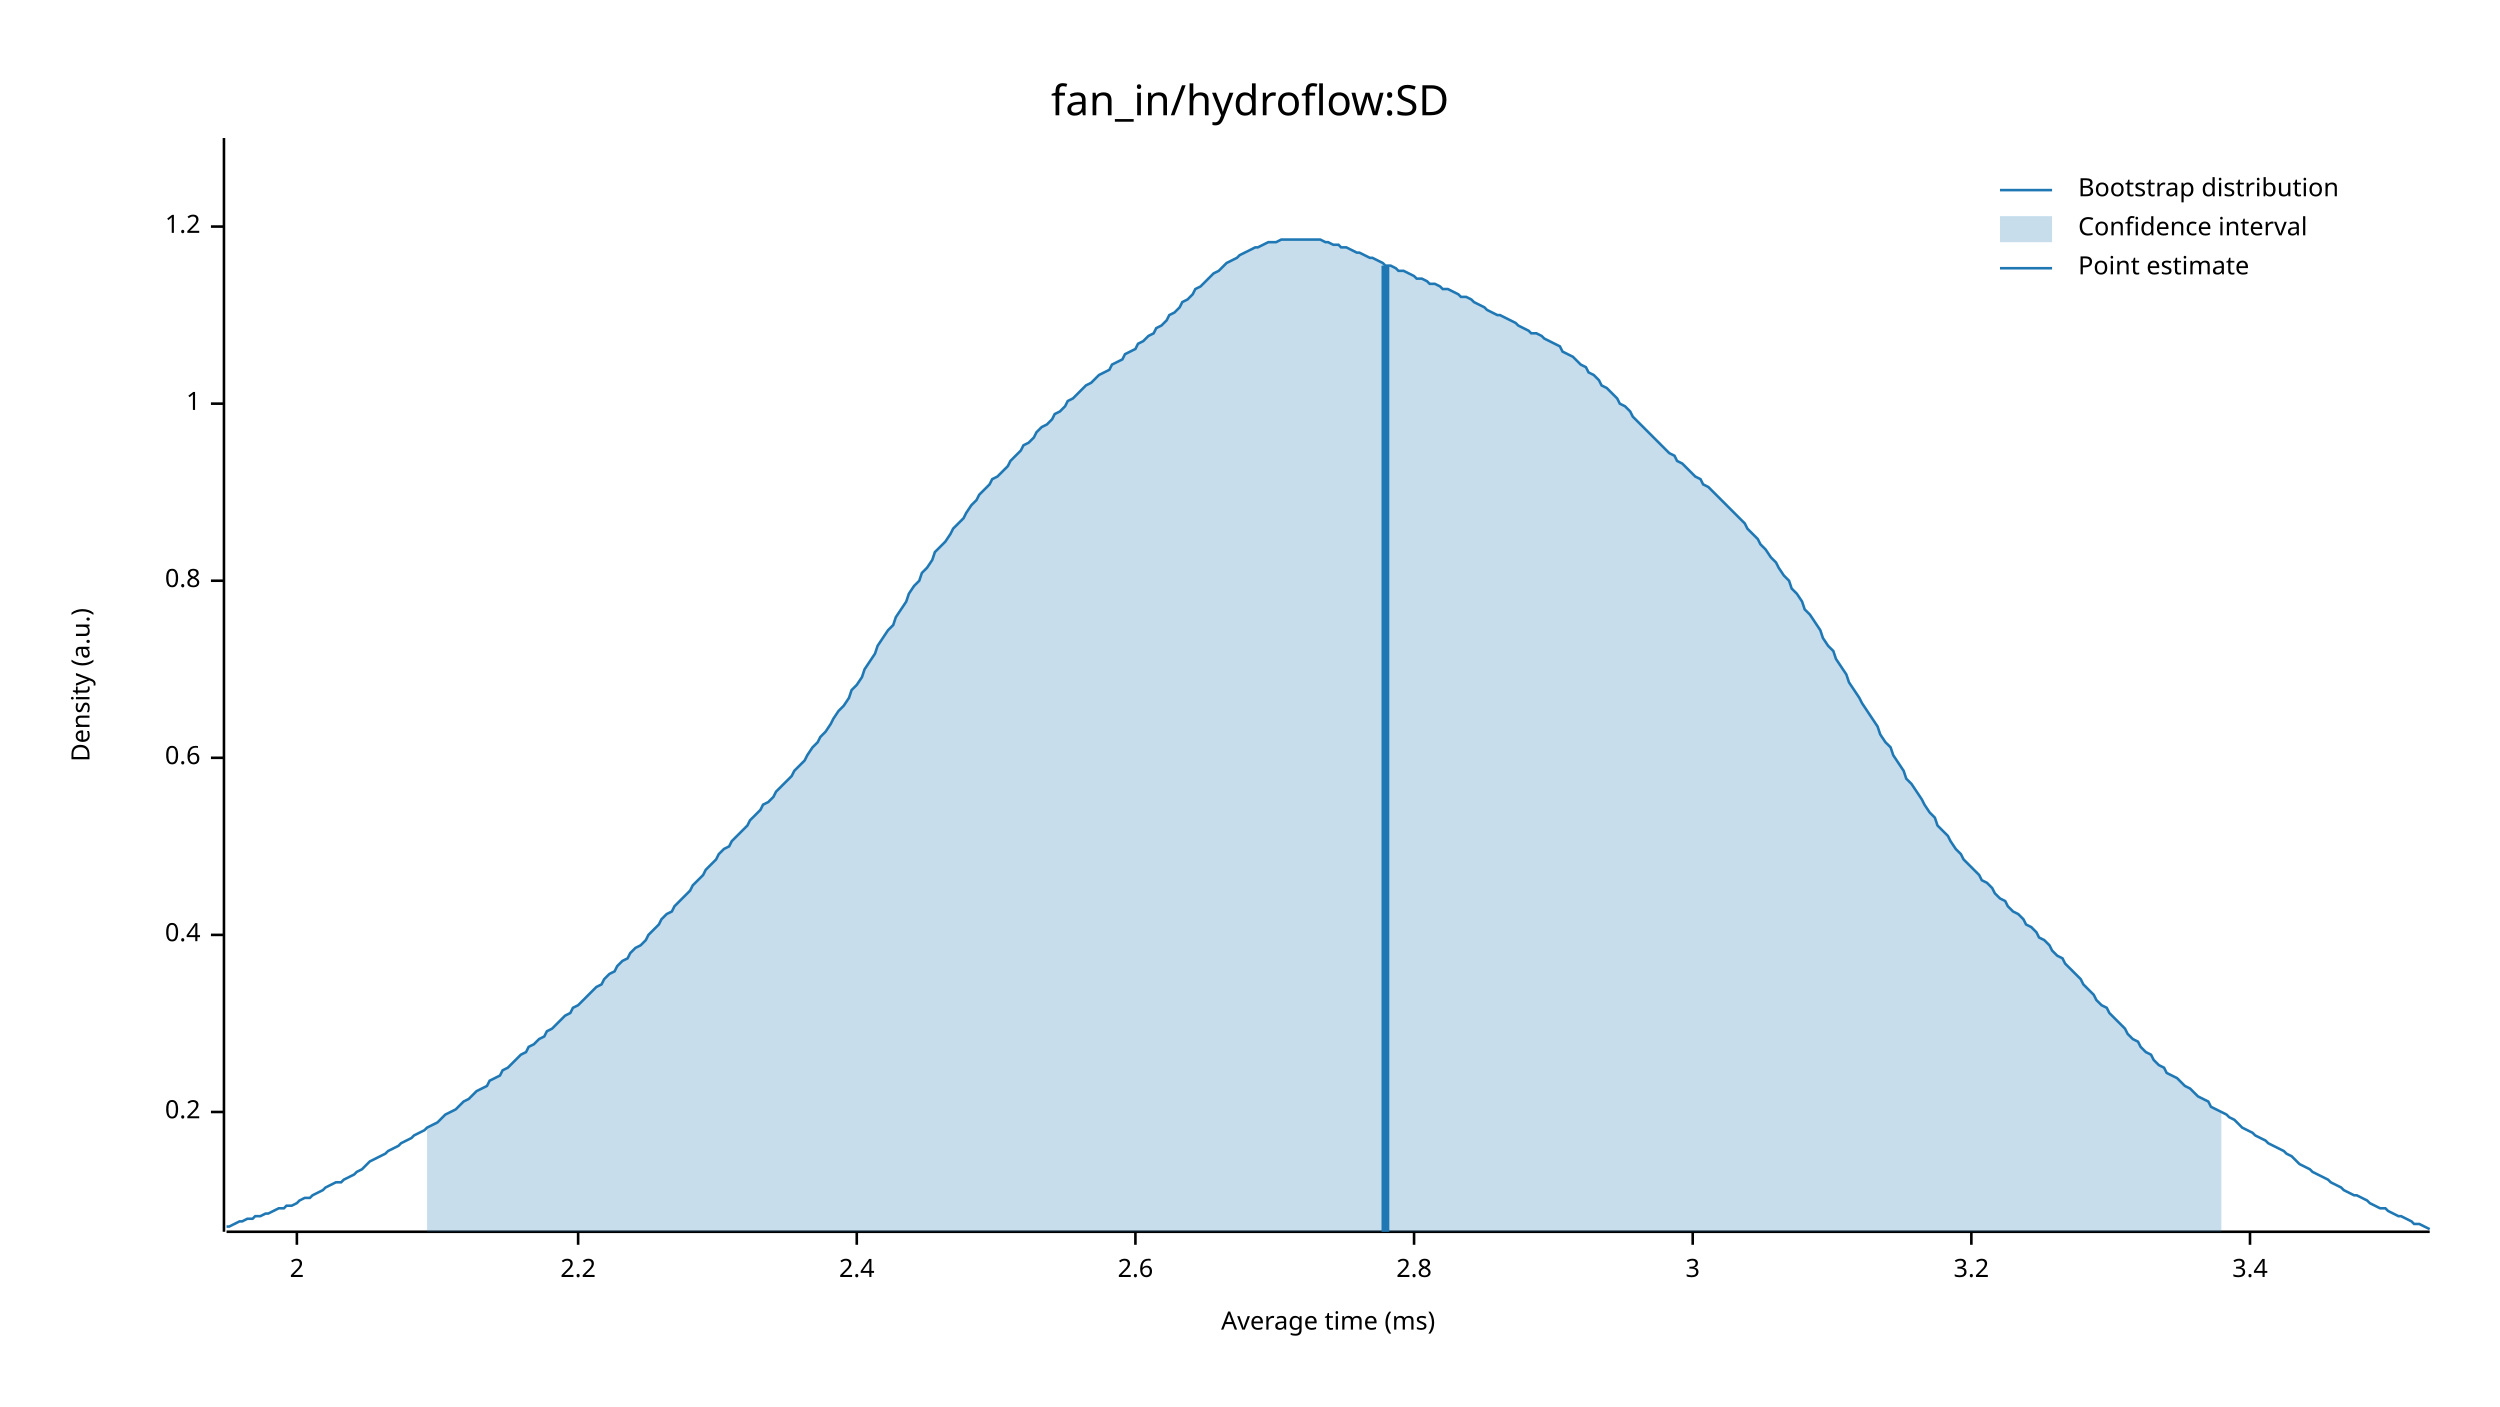
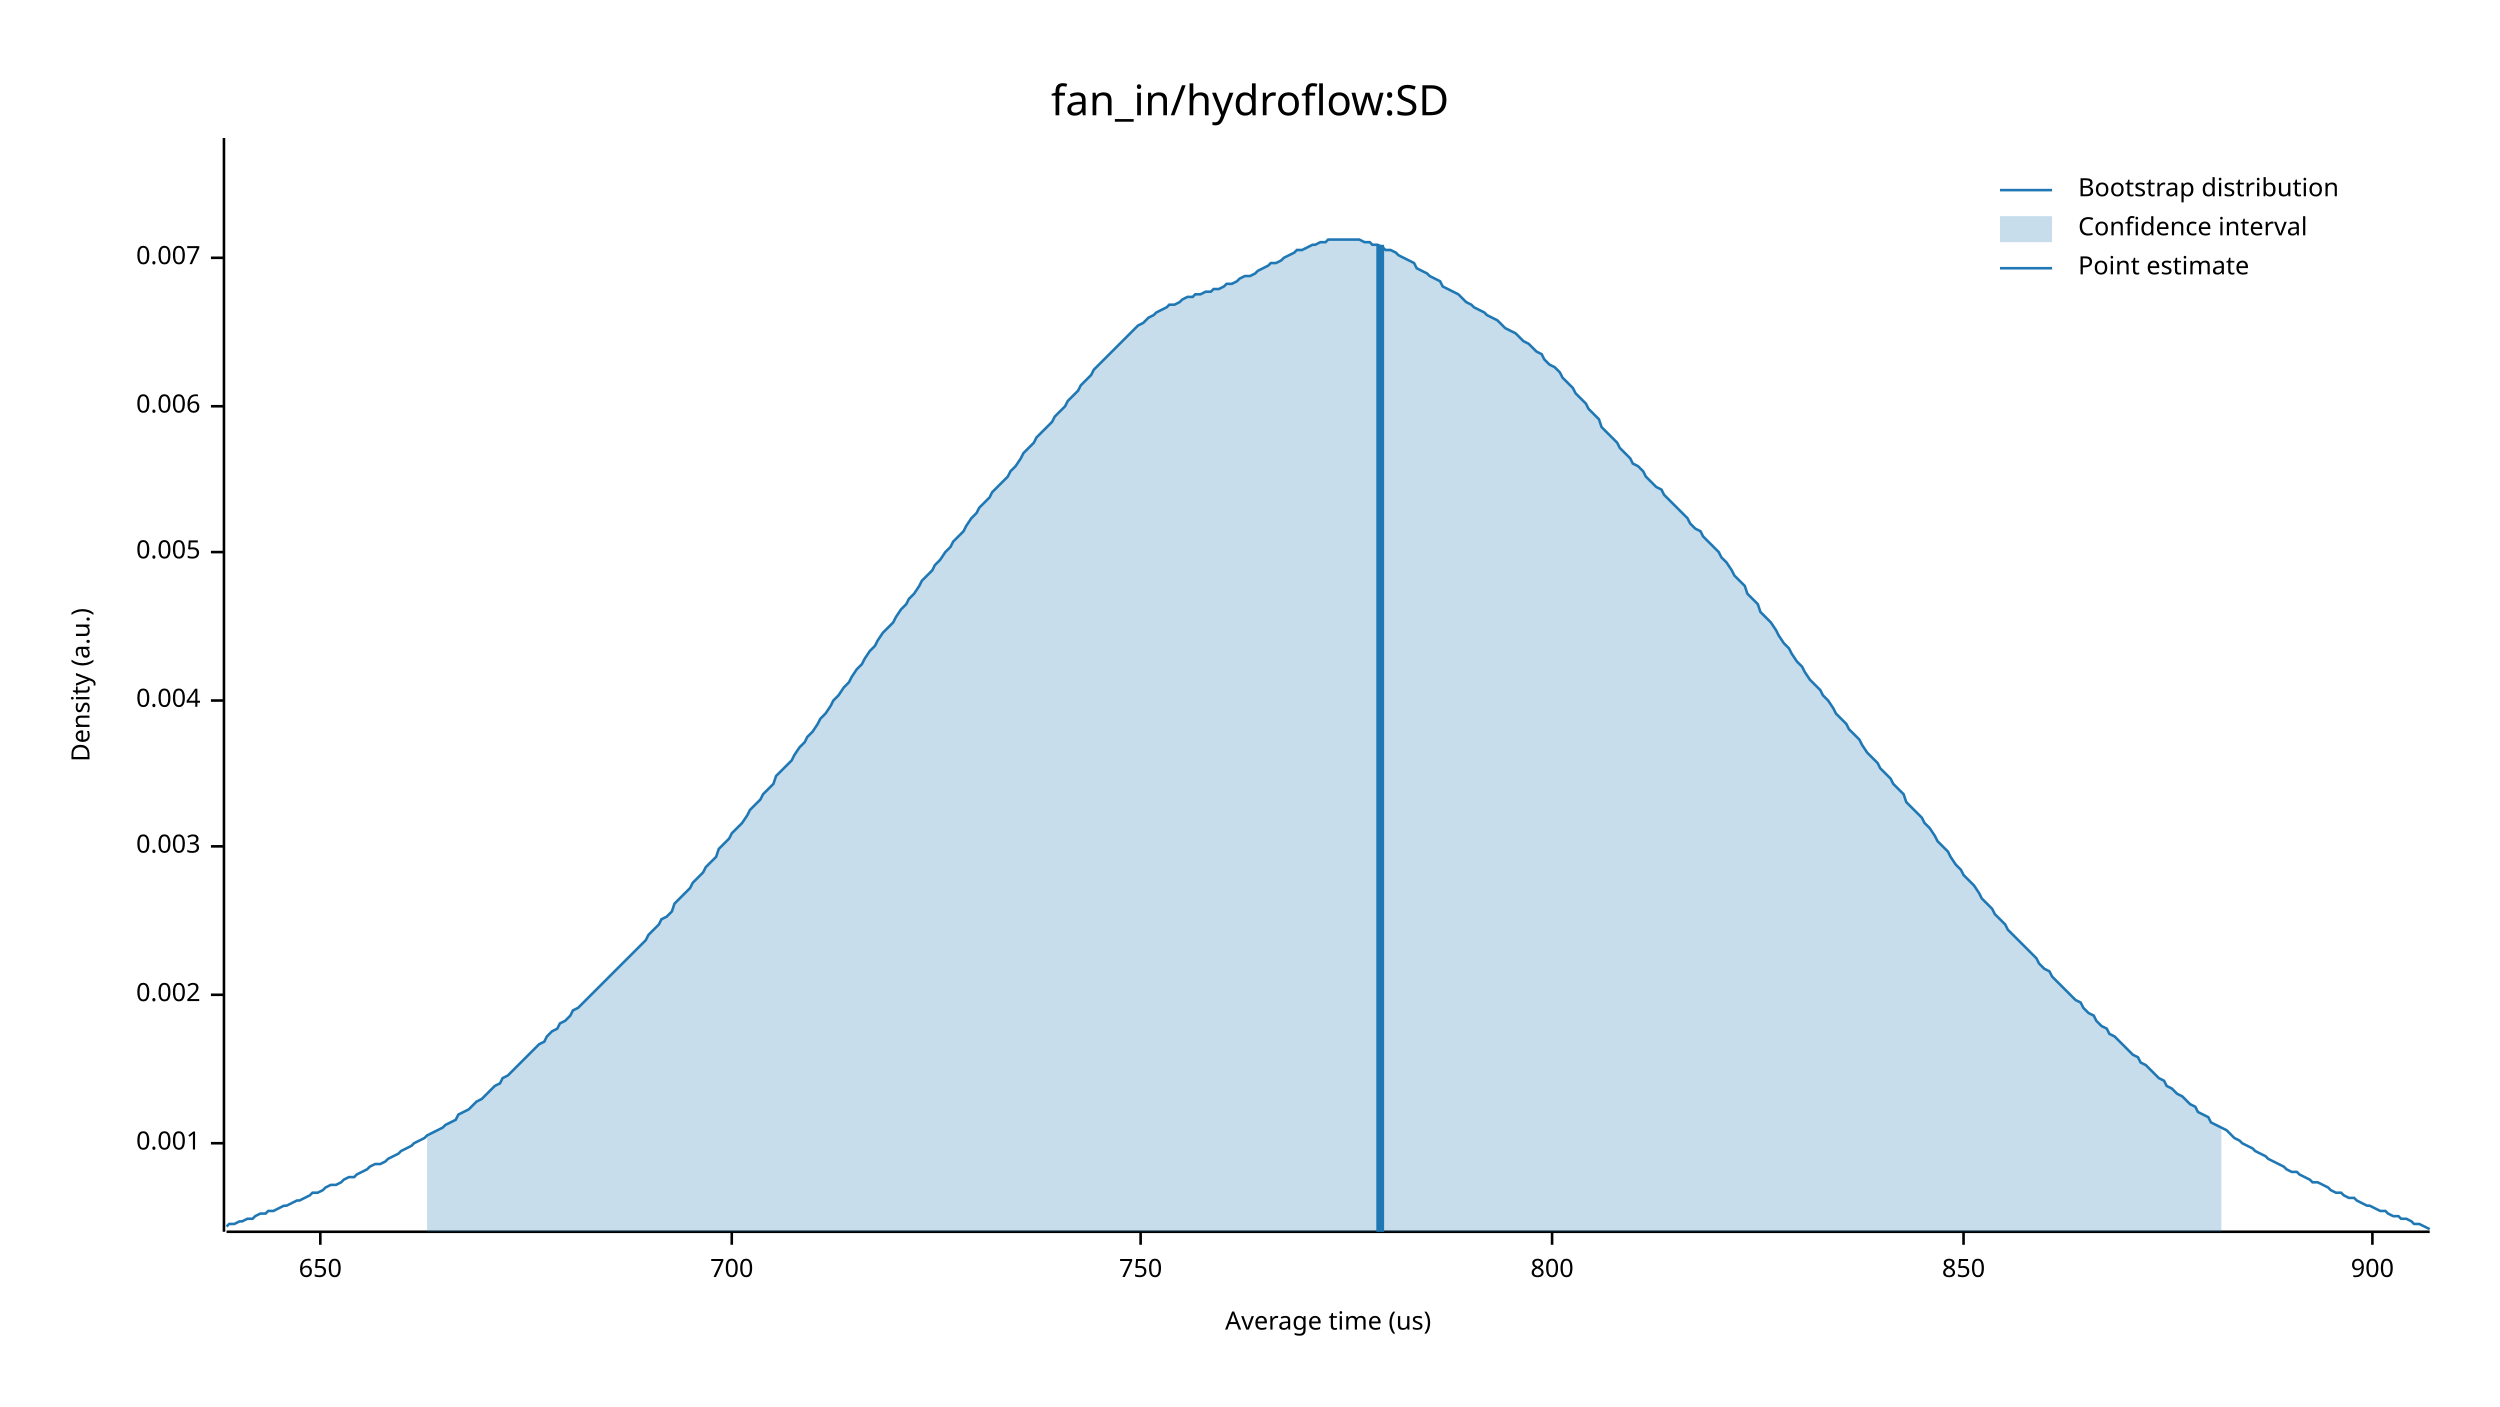
<svg xmlns="http://www.w3.org/2000/svg" width="960" height="540" viewBox="0 0 960 540">
  <text x="480" y="32" dy="0.76em" text-anchor="middle" font-family="sans-serif" font-size="16.129" opacity="1" fill="#000000">
fan_in/hydroflow:SD
</text>
  <text x="27" y="263" dy="0.76em" text-anchor="middle" font-family="sans-serif" font-size="9.677" opacity="1" fill="#000000" transform="rotate(270, 27, 263)">
Density (a.u.)
</text>
  <text x="510" y="513" dy="-0.5ex" text-anchor="middle" font-family="sans-serif" font-size="9.677" opacity="1" fill="#000000">
- Average time (ms)
+ Average time (us)
</text>
  <polyline fill="none" opacity="1" stroke="#000000" stroke-width="1" points="86,53 86,473 " />
-   <text x="77" y="427" dy="0.5ex" text-anchor="end" font-family="sans-serif" font-size="9.677" opacity="1" fill="#000000">
- 0.2
+   <text x="77" y="439" dy="0.5ex" text-anchor="end" font-family="sans-serif" font-size="9.677" opacity="1" fill="#000000">
+ 0.001
</text>
-   <polyline fill="none" opacity="1" stroke="#000000" stroke-width="1" points="81,427 86,427 " />
-   <text x="77" y="359" dy="0.5ex" text-anchor="end" font-family="sans-serif" font-size="9.677" opacity="1" fill="#000000">
- 0.4
+   <polyline fill="none" opacity="1" stroke="#000000" stroke-width="1" points="81,439 86,439 " />
+   <text x="77" y="382" dy="0.5ex" text-anchor="end" font-family="sans-serif" font-size="9.677" opacity="1" fill="#000000">
+ 0.002
</text>
-   <polyline fill="none" opacity="1" stroke="#000000" stroke-width="1" points="81,359 86,359 " />
-   <text x="77" y="291" dy="0.5ex" text-anchor="end" font-family="sans-serif" font-size="9.677" opacity="1" fill="#000000">
- 0.6
+   <polyline fill="none" opacity="1" stroke="#000000" stroke-width="1" points="81,382 86,382 " />
+   <text x="77" y="325" dy="0.5ex" text-anchor="end" font-family="sans-serif" font-size="9.677" opacity="1" fill="#000000">
+ 0.003
</text>
-   <polyline fill="none" opacity="1" stroke="#000000" stroke-width="1" points="81,291 86,291 " />
-   <text x="77" y="223" dy="0.5ex" text-anchor="end" font-family="sans-serif" font-size="9.677" opacity="1" fill="#000000">
- 0.8
+   <polyline fill="none" opacity="1" stroke="#000000" stroke-width="1" points="81,325 86,325 " />
+   <text x="77" y="269" dy="0.5ex" text-anchor="end" font-family="sans-serif" font-size="9.677" opacity="1" fill="#000000">
+ 0.004
</text>
-   <polyline fill="none" opacity="1" stroke="#000000" stroke-width="1" points="81,223 86,223 " />
-   <text x="77" y="155" dy="0.5ex" text-anchor="end" font-family="sans-serif" font-size="9.677" opacity="1" fill="#000000">
- 1
+   <polyline fill="none" opacity="1" stroke="#000000" stroke-width="1" points="81,269 86,269 " />
+   <text x="77" y="212" dy="0.5ex" text-anchor="end" font-family="sans-serif" font-size="9.677" opacity="1" fill="#000000">
+ 0.005
</text>
-   <polyline fill="none" opacity="1" stroke="#000000" stroke-width="1" points="81,155 86,155 " />
-   <text x="77" y="87" dy="0.5ex" text-anchor="end" font-family="sans-serif" font-size="9.677" opacity="1" fill="#000000">
- 1.2
+   <polyline fill="none" opacity="1" stroke="#000000" stroke-width="1" points="81,212 86,212 " />
+   <text x="77" y="156" dy="0.5ex" text-anchor="end" font-family="sans-serif" font-size="9.677" opacity="1" fill="#000000">
+ 0.006
</text>
-   <polyline fill="none" opacity="1" stroke="#000000" stroke-width="1" points="81,87 86,87 " />
+   <polyline fill="none" opacity="1" stroke="#000000" stroke-width="1" points="81,156 86,156 " />
+   <text x="77" y="99" dy="0.5ex" text-anchor="end" font-family="sans-serif" font-size="9.677" opacity="1" fill="#000000">
+ 0.007
+ </text>
+   <polyline fill="none" opacity="1" stroke="#000000" stroke-width="1" points="81,99 86,99 " />
  <polyline fill="none" opacity="1" stroke="#000000" stroke-width="1" points="87,473 933,473 " />
-   <text x="114" y="483" dy="0.76em" text-anchor="middle" font-family="sans-serif" font-size="9.677" opacity="1" fill="#000000">
- 2
+   <text x="123" y="483" dy="0.76em" text-anchor="middle" font-family="sans-serif" font-size="9.677" opacity="1" fill="#000000">
+ 650
</text>
-   <polyline fill="none" opacity="1" stroke="#000000" stroke-width="1" points="114,473 114,478 " />
-   <text x="222" y="483" dy="0.76em" text-anchor="middle" font-family="sans-serif" font-size="9.677" opacity="1" fill="#000000">
- 2.2
+   <polyline fill="none" opacity="1" stroke="#000000" stroke-width="1" points="123,473 123,478 " />
+   <text x="281" y="483" dy="0.76em" text-anchor="middle" font-family="sans-serif" font-size="9.677" opacity="1" fill="#000000">
+ 700
</text>
-   <polyline fill="none" opacity="1" stroke="#000000" stroke-width="1" points="222,473 222,478 " />
-   <text x="329" y="483" dy="0.76em" text-anchor="middle" font-family="sans-serif" font-size="9.677" opacity="1" fill="#000000">
- 2.4
+   <polyline fill="none" opacity="1" stroke="#000000" stroke-width="1" points="281,473 281,478 " />
+   <text x="438" y="483" dy="0.76em" text-anchor="middle" font-family="sans-serif" font-size="9.677" opacity="1" fill="#000000">
+ 750
</text>
-   <polyline fill="none" opacity="1" stroke="#000000" stroke-width="1" points="329,473 329,478 " />
-   <text x="436" y="483" dy="0.76em" text-anchor="middle" font-family="sans-serif" font-size="9.677" opacity="1" fill="#000000">
- 2.6
+   <polyline fill="none" opacity="1" stroke="#000000" stroke-width="1" points="438,473 438,478 " />
+   <text x="596" y="483" dy="0.76em" text-anchor="middle" font-family="sans-serif" font-size="9.677" opacity="1" fill="#000000">
+ 800
</text>
-   <polyline fill="none" opacity="1" stroke="#000000" stroke-width="1" points="436,473 436,478 " />
-   <text x="543" y="483" dy="0.76em" text-anchor="middle" font-family="sans-serif" font-size="9.677" opacity="1" fill="#000000">
- 2.8
+   <polyline fill="none" opacity="1" stroke="#000000" stroke-width="1" points="596,473 596,478 " />
+   <text x="754" y="483" dy="0.76em" text-anchor="middle" font-family="sans-serif" font-size="9.677" opacity="1" fill="#000000">
+ 850
</text>
-   <polyline fill="none" opacity="1" stroke="#000000" stroke-width="1" points="543,473 543,478 " />
-   <text x="650" y="483" dy="0.76em" text-anchor="middle" font-family="sans-serif" font-size="9.677" opacity="1" fill="#000000">
- 3
+   <polyline fill="none" opacity="1" stroke="#000000" stroke-width="1" points="754,473 754,478 " />
+   <text x="911" y="483" dy="0.76em" text-anchor="middle" font-family="sans-serif" font-size="9.677" opacity="1" fill="#000000">
+ 900
</text>
-   <polyline fill="none" opacity="1" stroke="#000000" stroke-width="1" points="650,473 650,478 " />
-   <text x="757" y="483" dy="0.76em" text-anchor="middle" font-family="sans-serif" font-size="9.677" opacity="1" fill="#000000">
- 3.2
- </text>
-   <polyline fill="none" opacity="1" stroke="#000000" stroke-width="1" points="757,473 757,478 " />
-   <text x="864" y="483" dy="0.76em" text-anchor="middle" font-family="sans-serif" font-size="9.677" opacity="1" fill="#000000">
- 3.4
- </text>
-   <polyline fill="none" opacity="1" stroke="#000000" stroke-width="1" points="864,473 864,478 " />
-   <polyline fill="none" opacity="1" stroke="#1F78B4" stroke-width="1" points="87,471 88,471 90,470 92,469 93,469 95,468 97,468 98,467 100,467 102,466 103,466 105,465 107,464 109,464 110,463 112,463 114,462 115,461 117,460 119,460 120,459 122,458 124,457 125,456 127,455 129,454 131,454 132,453 134,452 136,451 137,450 139,449 141,447 142,446 144,445 146,444 148,443 149,442 151,441 153,440 154,439 156,438 158,437 159,436 161,435 163,434 164,433 166,432 168,431 170,429 171,428 173,427 175,426 176,425 178,423 180,422 181,421 183,419 185,418 187,417 188,415 190,414 192,413 193,411 195,410 197,408 198,407 200,405 202,404 203,402 205,401 207,399 209,398 210,396 212,395 214,393 215,392 217,390 219,389 220,387 222,386 224,384 226,382 227,381 229,379 231,378 232,376 234,374 236,373 237,371 239,369 241,368 242,366 244,364 246,363 248,361 249,359 251,357 253,355 254,353 256,351 258,350 259,348 261,346 263,344 265,342 266,340 268,338 270,336 271,334 273,332 275,330 276,328 278,326 280,325 281,323 283,321 285,319 287,317 288,315 290,313 292,311 293,309 295,308 297,306 298,304 300,302 302,300 304,298 305,296 307,294 309,292 310,290 312,287 314,285 315,283 317,281 319,278 320,276 322,273 324,271 326,268 327,265 329,263 331,260 332,257 334,254 336,251 337,248 339,245 341,242 343,240 344,237 346,234 348,231 349,228 351,225 353,223 354,220 356,218 358,215 359,212 361,210 363,208 365,205 366,203 368,201 370,199 371,197 373,194 375,192 376,190 378,188 380,186 381,184 383,183 385,181 387,179 388,177 390,175 392,173 393,171 395,170 397,168 398,166 400,164 402,163 404,161 405,159 407,158 409,156 410,154 412,153 414,151 415,150 417,148 419,147 420,146 422,144 424,143 426,142 427,140 429,139 431,138 432,136 434,135 436,134 437,132 439,131 441,129 443,128 444,126 446,125 448,123 449,121 451,120 453,118 454,116 456,115 458,113 459,111 461,110 463,108 465,106 466,105 468,104 470,102 471,101 473,100 475,99 476,98 478,97 480,96 482,95 483,95 485,94 487,93 488,93 490,93 492,92 493,92 495,92 497,92 498,92 500,92 502,92 504,92 505,92 507,92 509,93 510,93 512,94 514,94 515,95 517,95 519,96 521,97 522,97 524,98 526,99 527,99 529,100 531,101 532,102 534,102 536,103 537,104 539,104 541,105 543,106 544,107 546,107 548,108 549,109 551,109 553,110 554,111 556,111 558,112 560,113 561,114 563,114 565,115 566,116 568,117 570,118 571,119 573,120 575,121 576,121 578,122 580,123 582,124 583,125 585,126 587,127 588,128 590,128 592,129 593,130 595,131 597,132 599,133 600,135 602,136 604,137 605,138 607,140 609,141 610,143 612,144 614,146 615,148 617,149 619,151 621,153 622,155 624,156 626,158 627,160 629,162 631,164 632,165 634,167 636,169 638,171 639,172 641,174 643,175 644,177 646,178 648,180 649,181 651,183 653,184 654,186 656,187 658,189 660,191 661,192 663,194 665,196 666,197 668,199 670,201 671,203 673,205 675,207 676,209 678,211 680,214 682,216 683,218 685,221 687,223 688,226 690,228 692,231 693,234 695,236 697,239 699,242 700,245 702,248 704,250 705,253 707,256 709,259 710,262 712,265 714,268 715,270 717,273 719,276 721,279 722,282 724,285 726,287 727,290 729,293 731,296 732,299 734,301 736,304 738,307 739,309 741,312 743,314 744,317 746,319 748,321 749,323 751,326 753,328 754,330 756,332 758,334 760,336 761,338 763,339 765,341 766,343 768,345 770,346 771,348 773,350 775,351 777,353 778,355 780,356 782,358 783,360 785,361 787,363 788,365 790,367 792,368 793,370 795,372 797,374 799,376 800,378 802,380 804,382 805,384 807,386 809,387 810,389 812,391 814,393 816,395 817,397 819,399 821,400 822,402 824,404 826,405 827,407 829,409 831,410 832,412 834,413 836,414 838,416 839,417 841,418 843,420 844,421 846,422 848,423 849,425 851,426 853,427 855,428 856,429 858,430 860,432 861,433 863,434 865,435 866,436 868,437 870,438 871,439 873,440 875,441 877,442 878,443 880,444 882,446 883,447 885,448 887,449 888,450 890,451 892,452 894,453 895,454 897,455 899,456 900,457 902,458 904,459 905,459 907,460 909,461 910,462 912,463 914,464 916,464 917,465 919,466 921,467 922,467 924,468 926,469 927,470 929,470 931,471 933,472 " />
-   <polygon opacity="0.25" fill="#1F78B4" points="164,433 166,432 168,431 170,429 171,428 173,427 175,426 176,425 178,423 180,422 181,421 183,419 185,418 187,417 188,415 190,414 192,413 193,411 195,410 197,408 198,407 200,405 202,404 203,402 205,401 207,399 209,398 210,396 212,395 214,393 215,392 217,390 219,389 220,387 222,386 224,384 226,382 227,381 229,379 231,378 232,376 234,374 236,373 237,371 239,369 241,368 242,366 244,364 246,363 248,361 249,359 251,357 253,355 254,353 256,351 258,350 259,348 261,346 263,344 265,342 266,340 268,338 270,336 271,334 273,332 275,330 276,328 278,326 280,325 281,323 283,321 285,319 287,317 288,315 290,313 292,311 293,309 295,308 297,306 298,304 300,302 302,300 304,298 305,296 307,294 309,292 310,290 312,287 314,285 315,283 317,281 319,278 320,276 322,273 324,271 326,268 327,265 329,263 331,260 332,257 334,254 336,251 337,248 339,245 341,242 343,240 344,237 346,234 348,231 349,228 351,225 353,223 354,220 356,218 358,215 359,212 361,210 363,208 365,205 366,203 368,201 370,199 371,197 373,194 375,192 376,190 378,188 380,186 381,184 383,183 385,181 387,179 388,177 390,175 392,173 393,171 395,170 397,168 398,166 400,164 402,163 404,161 405,159 407,158 409,156 410,154 412,153 414,151 415,150 417,148 419,147 420,146 422,144 424,143 426,142 427,140 429,139 431,138 432,136 434,135 436,134 437,132 439,131 441,129 443,128 444,126 446,125 448,123 449,121 451,120 453,118 454,116 456,115 458,113 459,111 461,110 463,108 465,106 466,105 468,104 470,102 471,101 473,100 475,99 476,98 478,97 480,96 482,95 483,95 485,94 487,93 488,93 490,93 492,92 493,92 495,92 497,92 498,92 500,92 502,92 504,92 505,92 507,92 509,93 510,93 512,94 514,94 515,95 517,95 519,96 521,97 522,97 524,98 526,99 527,99 529,100 531,101 532,102 534,102 536,103 537,104 539,104 541,105 543,106 544,107 546,107 548,108 549,109 551,109 553,110 554,111 556,111 558,112 560,113 561,114 563,114 565,115 566,116 568,117 570,118 571,119 573,120 575,121 576,121 578,122 580,123 582,124 583,125 585,126 587,127 588,128 590,128 592,129 593,130 595,131 597,132 599,133 600,135 602,136 604,137 605,138 607,140 609,141 610,143 612,144 614,146 615,148 617,149 619,151 621,153 622,155 624,156 626,158 627,160 629,162 631,164 632,165 634,167 636,169 638,171 639,172 641,174 643,175 644,177 646,178 648,180 649,181 651,183 653,184 654,186 656,187 658,189 660,191 661,192 663,194 665,196 666,197 668,199 670,201 671,203 673,205 675,207 676,209 678,211 680,214 682,216 683,218 685,221 687,223 688,226 690,228 692,231 693,234 695,236 697,239 699,242 700,245 702,248 704,250 705,253 707,256 709,259 710,262 712,265 714,268 715,270 717,273 719,276 721,279 722,282 724,285 726,287 727,290 729,293 731,296 732,299 734,301 736,304 738,307 739,309 741,312 743,314 744,317 746,319 748,321 749,323 751,326 753,328 754,330 756,332 758,334 760,336 761,338 763,339 765,341 766,343 768,345 770,346 771,348 773,350 775,351 777,353 778,355 780,356 782,358 783,360 785,361 787,363 788,365 790,367 792,368 793,370 795,372 797,374 799,376 800,378 802,380 804,382 805,384 807,386 809,387 810,389 812,391 814,393 816,395 817,397 819,399 821,400 822,402 824,404 826,405 827,407 829,409 831,410 832,412 834,413 836,414 838,416 839,417 841,418 843,420 844,421 846,422 848,423 849,425 851,426 853,427 853,473 164,473 " />
-   <polyline fill="none" opacity="1" stroke="#1F78B4" stroke-width="3" points="532,473 532,102 " />
+   <polyline fill="none" opacity="1" stroke="#000000" stroke-width="1" points="911,473 911,478 " />
+   <polyline fill="none" opacity="1" stroke="#1F78B4" stroke-width="1" points="87,471 88,470 90,470 92,469 93,469 95,468 97,468 98,467 100,466 102,466 103,465 105,465 107,464 109,463 110,463 112,462 114,461 115,461 117,460 119,459 120,458 122,458 124,457 125,456 127,455 129,455 131,454 132,453 134,452 136,452 137,451 139,450 141,449 142,448 144,447 146,447 148,446 149,445 151,444 153,443 154,442 156,441 158,440 159,439 161,438 163,437 164,436 166,435 168,434 170,433 171,432 173,431 175,430 176,428 178,427 180,426 181,425 183,423 185,422 187,420 188,419 190,417 192,416 193,414 195,413 197,411 198,410 200,408 202,406 203,405 205,403 207,401 209,400 210,398 212,396 214,395 215,393 217,392 219,390 220,388 222,387 224,385 226,383 227,382 229,380 231,378 232,377 234,375 236,373 237,372 239,370 241,368 242,367 244,365 246,363 248,361 249,359 251,357 253,355 254,353 256,352 258,350 259,347 261,345 263,343 265,341 266,339 268,337 270,335 271,333 273,331 275,329 276,326 278,324 280,322 281,320 283,318 285,316 287,313 288,311 290,309 292,307 293,305 295,303 297,301 298,298 300,296 302,294 304,292 305,290 307,287 309,285 310,283 312,281 314,278 315,276 317,274 319,271 320,269 322,267 324,264 326,262 327,260 329,257 331,255 332,253 334,250 336,248 337,246 339,243 341,241 343,239 344,237 346,234 348,232 349,230 351,228 353,225 354,223 356,221 358,219 359,217 361,215 363,212 365,210 366,208 368,206 370,204 371,202 373,199 375,197 376,195 378,193 380,191 381,189 383,187 385,185 387,183 388,181 390,179 392,176 393,174 395,172 397,170 398,168 400,166 402,164 404,162 405,160 407,158 409,156 410,154 412,152 414,150 415,148 417,146 419,144 420,142 422,140 424,138 426,136 427,135 429,133 431,131 432,130 434,128 436,126 437,125 439,124 441,122 443,121 444,120 446,119 448,118 449,117 451,117 453,116 454,115 456,114 458,114 459,113 461,113 463,112 465,112 466,111 468,111 470,110 471,109 473,109 475,108 476,107 478,106 480,106 482,105 483,104 485,103 487,102 488,101 490,101 492,100 493,99 495,98 497,97 498,96 500,96 502,95 504,94 505,94 507,93 509,93 510,92 512,92 514,92 515,92 517,92 519,92 521,92 522,92 524,93 526,93 527,94 529,94 531,95 532,96 534,96 536,97 537,98 539,99 541,100 543,101 544,103 546,104 548,105 549,106 551,107 553,108 554,110 556,111 558,112 560,113 561,114 563,116 565,117 566,118 568,119 570,120 571,121 573,122 575,123 576,124 578,126 580,127 582,128 583,129 585,131 587,132 588,133 590,135 592,136 593,138 595,140 597,141 599,143 600,145 602,147 604,149 605,151 607,153 609,155 610,157 612,159 614,161 615,164 617,166 619,168 621,170 622,172 624,174 626,176 627,178 629,179 631,181 632,183 634,185 636,187 638,188 639,190 641,192 643,194 644,195 646,197 648,199 649,201 651,203 653,204 654,206 656,208 658,210 660,212 661,214 663,216 665,219 666,221 668,223 670,225 671,228 673,230 675,232 676,235 678,237 680,239 682,242 683,244 685,247 687,249 688,251 690,254 692,256 693,258 695,261 697,263 699,265 700,267 702,269 704,272 705,274 707,276 709,278 710,280 712,282 714,284 715,286 717,289 719,291 721,293 722,295 724,297 726,299 727,301 729,303 731,305 732,308 734,310 736,312 738,314 739,316 741,318 743,321 744,323 746,325 748,327 749,329 751,332 753,334 754,336 756,338 758,340 760,343 761,345 763,347 765,349 766,351 768,353 770,355 771,357 773,359 775,361 777,363 778,364 780,366 782,368 783,370 785,372 787,373 788,375 790,377 792,379 793,380 795,382 797,384 799,385 800,387 802,389 804,390 805,392 807,394 809,395 810,397 812,398 814,400 816,402 817,403 819,405 821,406 822,408 824,409 826,411 827,412 829,414 831,415 832,417 834,418 836,420 838,421 839,422 841,424 843,425 844,427 846,428 848,429 849,431 851,432 853,433 855,434 856,435 858,437 860,438 861,439 863,440 865,441 866,442 868,443 870,444 871,445 873,446 875,447 877,448 878,449 880,450 882,450 883,451 885,452 887,453 888,454 890,454 892,455 894,456 895,457 897,458 899,458 900,459 902,460 904,460 905,461 907,462 909,463 910,463 912,464 914,465 916,465 917,466 919,467 921,467 922,468 924,468 926,469 927,470 929,470 931,471 933,472 " />
+   <polygon opacity="0.25" fill="#1F78B4" points="164,436 166,435 168,434 170,433 171,432 173,431 175,430 176,428 178,427 180,426 181,425 183,423 185,422 187,420 188,419 190,417 192,416 193,414 195,413 197,411 198,410 200,408 202,406 203,405 205,403 207,401 209,400 210,398 212,396 214,395 215,393 217,392 219,390 220,388 222,387 224,385 226,383 227,382 229,380 231,378 232,377 234,375 236,373 237,372 239,370 241,368 242,367 244,365 246,363 248,361 249,359 251,357 253,355 254,353 256,352 258,350 259,347 261,345 263,343 265,341 266,339 268,337 270,335 271,333 273,331 275,329 276,326 278,324 280,322 281,320 283,318 285,316 287,313 288,311 290,309 292,307 293,305 295,303 297,301 298,298 300,296 302,294 304,292 305,290 307,287 309,285 310,283 312,281 314,278 315,276 317,274 319,271 320,269 322,267 324,264 326,262 327,260 329,257 331,255 332,253 334,250 336,248 337,246 339,243 341,241 343,239 344,237 346,234 348,232 349,230 351,228 353,225 354,223 356,221 358,219 359,217 361,215 363,212 365,210 366,208 368,206 370,204 371,202 373,199 375,197 376,195 378,193 380,191 381,189 383,187 385,185 387,183 388,181 390,179 392,176 393,174 395,172 397,170 398,168 400,166 402,164 404,162 405,160 407,158 409,156 410,154 412,152 414,150 415,148 417,146 419,144 420,142 422,140 424,138 426,136 427,135 429,133 431,131 432,130 434,128 436,126 437,125 439,124 441,122 443,121 444,120 446,119 448,118 449,117 451,117 453,116 454,115 456,114 458,114 459,113 461,113 463,112 465,112 466,111 468,111 470,110 471,109 473,109 475,108 476,107 478,106 480,106 482,105 483,104 485,103 487,102 488,101 490,101 492,100 493,99 495,98 497,97 498,96 500,96 502,95 504,94 505,94 507,93 509,93 510,92 512,92 514,92 515,92 517,92 519,92 521,92 522,92 524,93 526,93 527,94 529,94 531,95 532,96 534,96 536,97 537,98 539,99 541,100 543,101 544,103 546,104 548,105 549,106 551,107 553,108 554,110 556,111 558,112 560,113 561,114 563,116 565,117 566,118 568,119 570,120 571,121 573,122 575,123 576,124 578,126 580,127 582,128 583,129 585,131 587,132 588,133 590,135 592,136 593,138 595,140 597,141 599,143 600,145 602,147 604,149 605,151 607,153 609,155 610,157 612,159 614,161 615,164 617,166 619,168 621,170 622,172 624,174 626,176 627,178 629,179 631,181 632,183 634,185 636,187 638,188 639,190 641,192 643,194 644,195 646,197 648,199 649,201 651,203 653,204 654,206 656,208 658,210 660,212 661,214 663,216 665,219 666,221 668,223 670,225 671,228 673,230 675,232 676,235 678,237 680,239 682,242 683,244 685,247 687,249 688,251 690,254 692,256 693,258 695,261 697,263 699,265 700,267 702,269 704,272 705,274 707,276 709,278 710,280 712,282 714,284 715,286 717,289 719,291 721,293 722,295 724,297 726,299 727,301 729,303 731,305 732,308 734,310 736,312 738,314 739,316 741,318 743,321 744,323 746,325 748,327 749,329 751,332 753,334 754,336 756,338 758,340 760,343 761,345 763,347 765,349 766,351 768,353 770,355 771,357 773,359 775,361 777,363 778,364 780,366 782,368 783,370 785,372 787,373 788,375 790,377 792,379 793,380 795,382 797,384 799,385 800,387 802,389 804,390 805,392 807,394 809,395 810,397 812,398 814,400 816,402 817,403 819,405 821,406 822,408 824,409 826,411 827,412 829,414 831,415 832,417 834,418 836,420 838,421 839,422 841,424 843,425 844,427 846,428 848,429 849,431 851,432 853,433 853,473 164,473 " />
+   <polyline fill="none" opacity="1" stroke="#1F78B4" stroke-width="3" points="530,473 530,94 " />
  <text x="798" y="68" dy="0.76em" text-anchor="start" font-family="sans-serif" font-size="9.677" opacity="1" fill="#000000">
Bootstrap distribution
</text>
  <text x="798" y="83" dy="0.76em" text-anchor="start" font-family="sans-serif" font-size="9.677" opacity="1" fill="#000000">
Confidence interval
</text>
  <text x="798" y="98" dy="0.76em" text-anchor="start" font-family="sans-serif" font-size="9.677" opacity="1" fill="#000000">
Point estimate
</text>
  <polyline fill="none" opacity="1" stroke="#1F78B4" stroke-width="1" points="768,73 788,73 " />
  <rect x="768" y="83" width="20" height="10" opacity="0.25" fill="#1F78B4" stroke="none" />
  <polyline fill="none" opacity="1" stroke="#1F78B4" stroke-width="1" points="768,103 788,103 " />
</svg>
